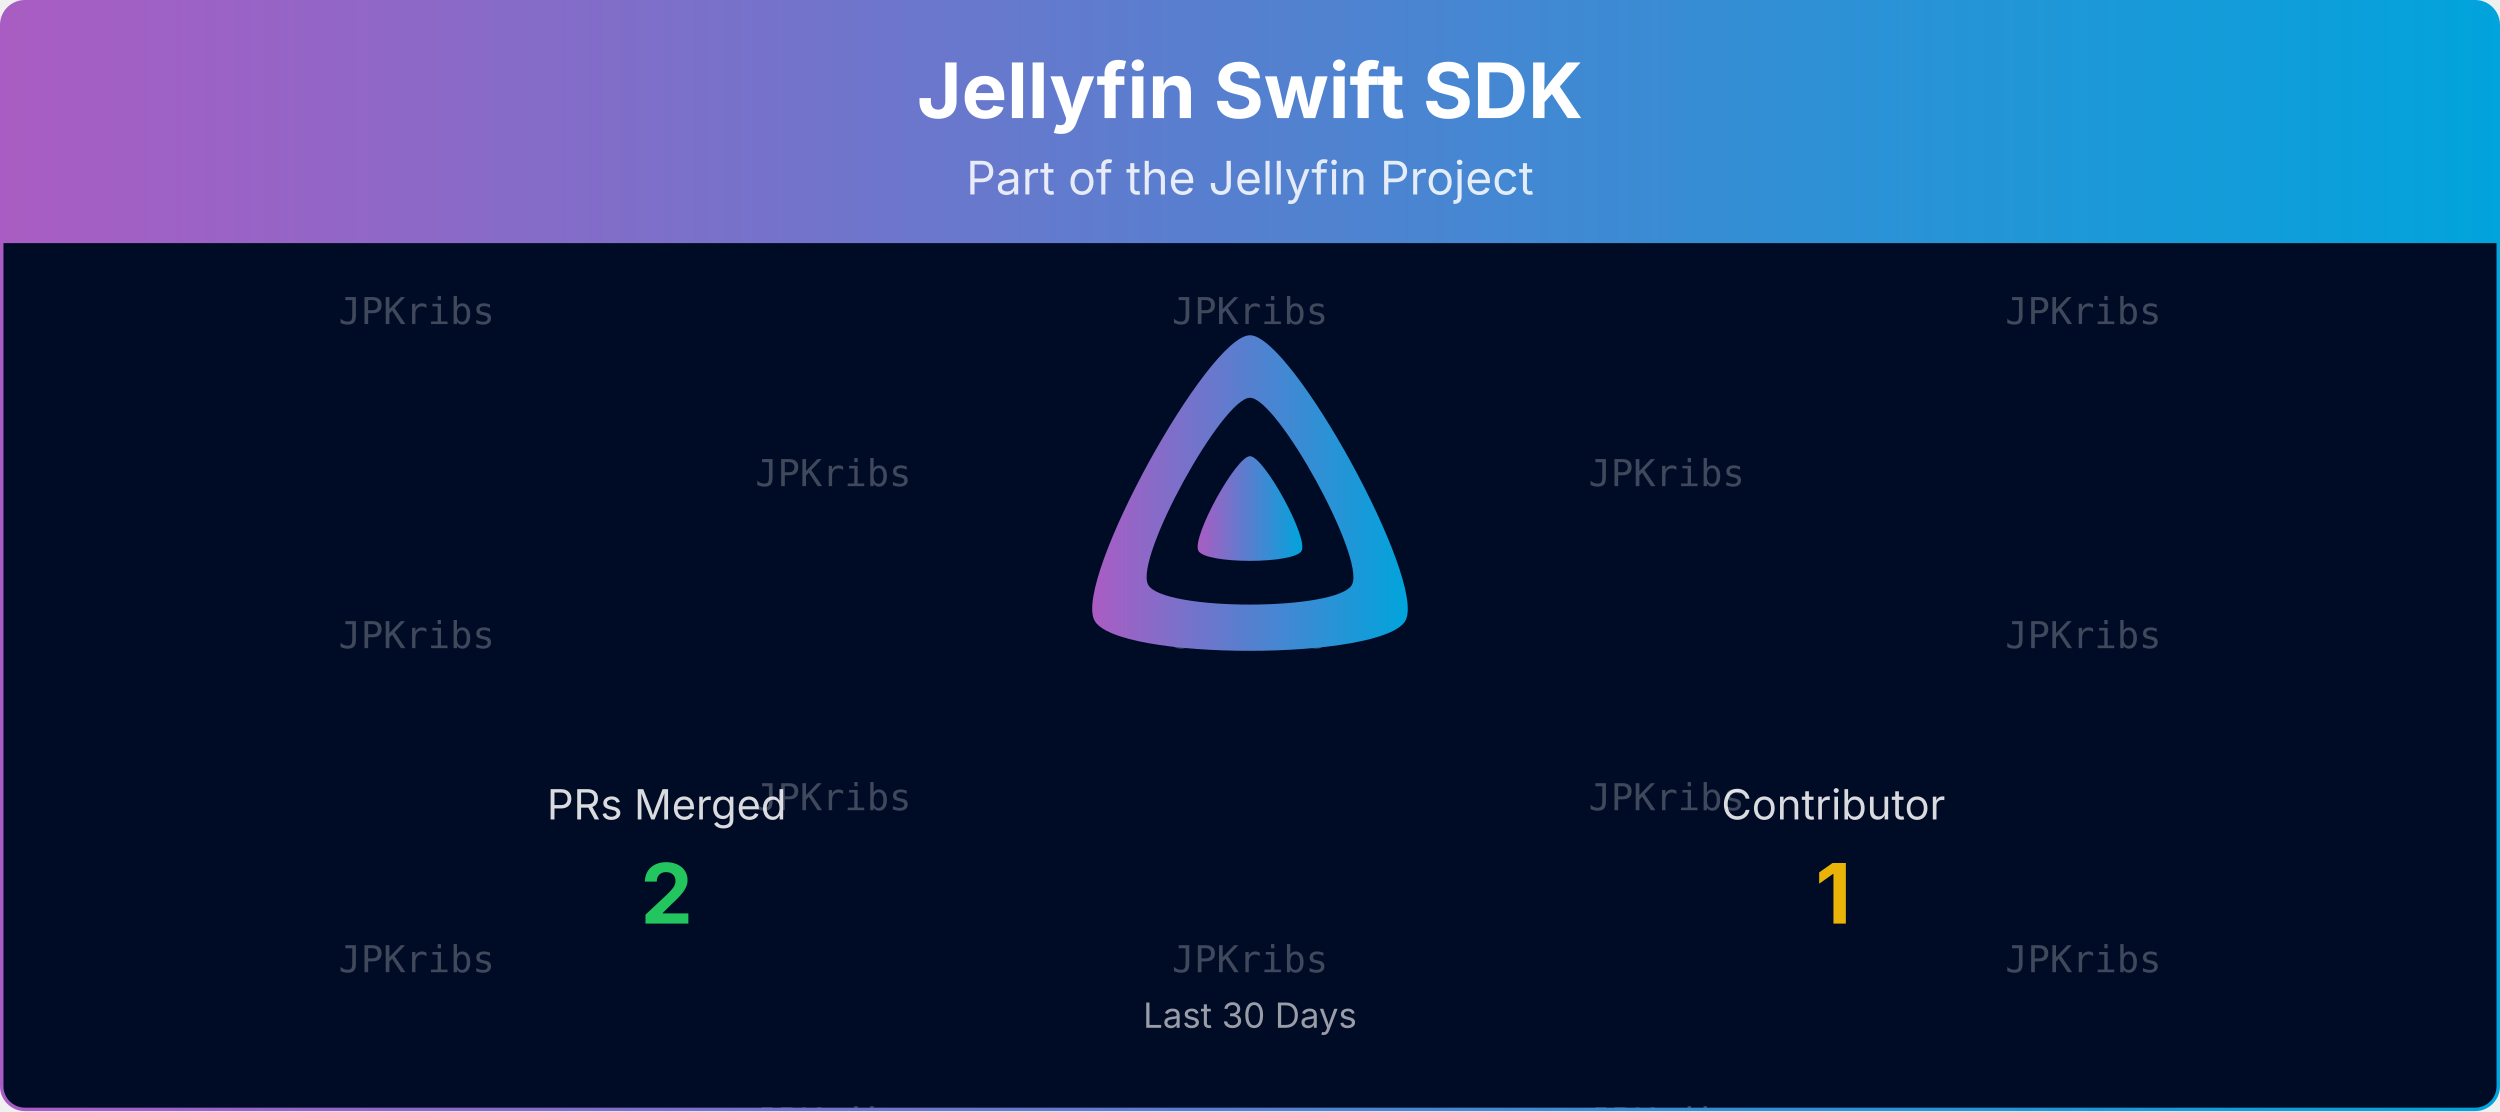
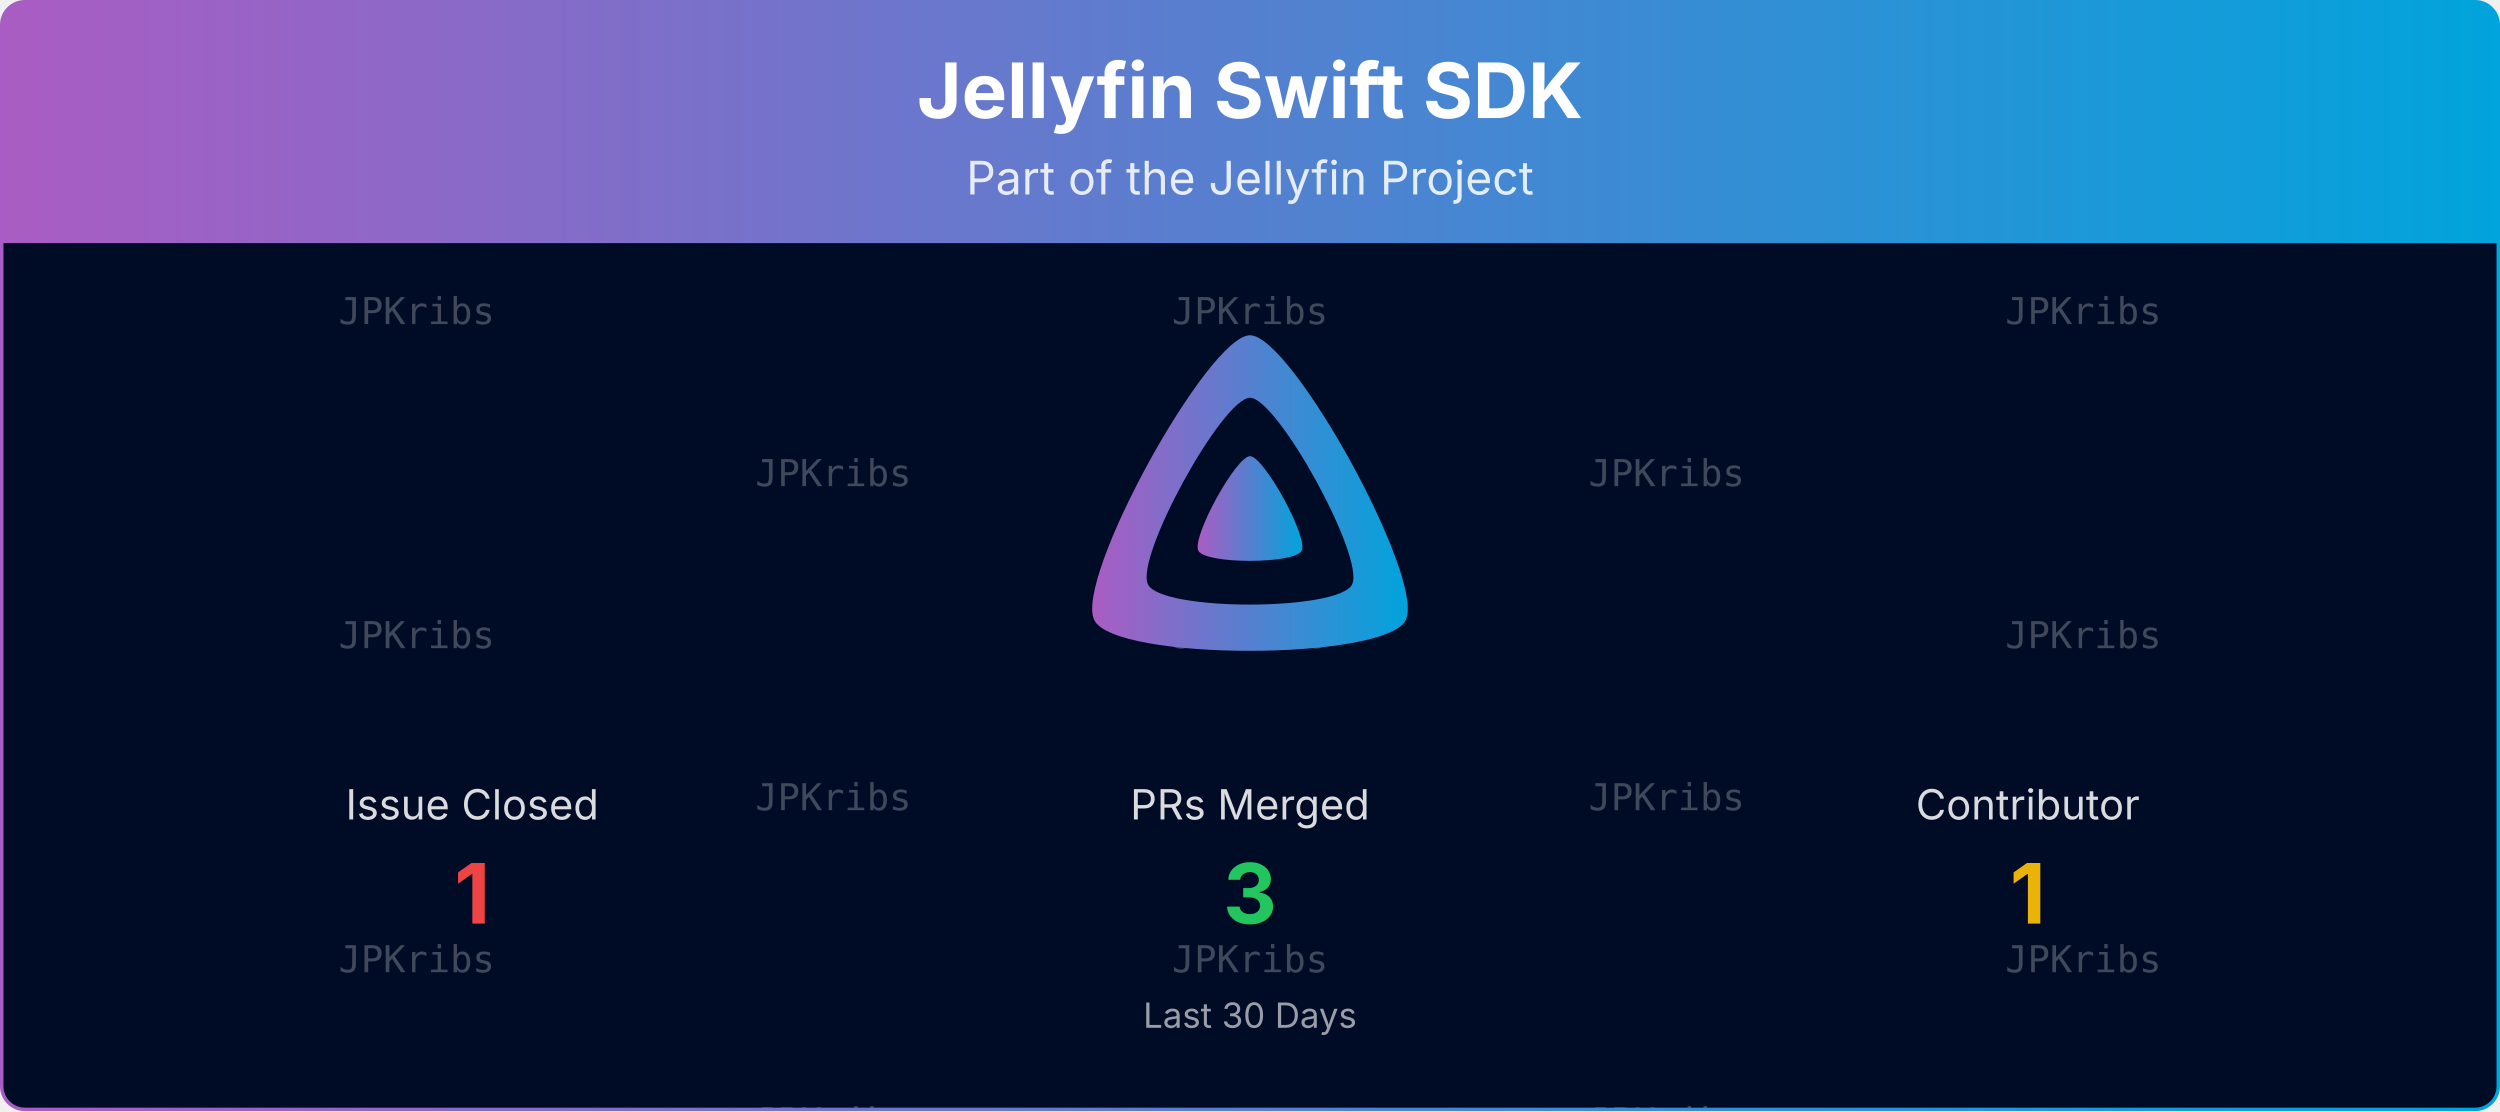
<svg xmlns="http://www.w3.org/2000/svg" viewBox="0 0 1080 480" width="100%" role="img" aria-label="Jellyfin Swift SDK">
  <defs>
    <linearGradient id="banner-jellyfin-sdk-swift-grad" x1="0" y1="0" x2="1" y2="0">
      <stop offset="0%" stop-color="#AA5CC3" />
      <stop offset="100%" stop-color="#00A4DC" />
    </linearGradient>
    <clipPath id="banner-jellyfin-sdk-swift-grad-clip">
      <rect x="0.75" y="0.75" width="1078.5" height="478.5" rx="10" ry="10" />
    </clipPath>
  </defs>
  <defs>
    <clipPath id="banner-jellyfin-sdk-swift-grad-rain-clip">
      <rect x="0.75" y="105" width="1078.5" height="374.25" />
    </clipPath>
  </defs>
  <g clip-path="url(#banner-jellyfin-sdk-swift-grad-clip)">
    <path d="M0.75,10.75 A10.0,10.0 0 0 1 10.75,0.75 L1069.25,0.75 A10.0,10.0 0 0 1 1079.25,10.75 L1079.25,105.00 L0.75,105.00 Z" fill="url(#banner-jellyfin-sdk-swift-grad)" />
    <text x="540.0" y="51" text-anchor="middle" font-size="33" font-weight="700" font-family="Plus Jakarta Sans, system-ui, -apple-system, Segoe UI, sans-serif" fill="#ffffff">Jellyfin Swift SDK</text>
    <text x="540.0" y="84" text-anchor="middle" font-size="20" font-family="Plus Jakarta Sans, system-ui, -apple-system, Segoe UI, sans-serif" fill="#ffffff" opacity="0.85">Part of the Jellyfin Project</text>
    <rect x="0.75" y="105" width="1078.5" height="374.25" fill="#000b25" />
    <g opacity="0.25" clip-path="url(#banner-jellyfin-sdk-swift-grad-rain-clip)" font-family="ui-monospace, SFMono-Regular, Menlo, Consolas, monospace" font-size="16" fill="#ffffff" text-anchor="middle">
      <g transform="translate(180.00,105)">
        <g>
          <animateTransform attributeName="transform" type="translate" values="0,-420;0,0" dur="10.00s" begin="-0.00s" repeatCount="indefinite" />
          <text y="35.0">JPKribs</text>
          <text y="175.0">JPKribs</text>
          <text y="315.0">JPKribs</text>
          <text y="455.0">JPKribs</text>
          <text y="595.0">JPKribs</text>
          <text y="735.0">JPKribs</text>
        </g>
      </g>
      <g transform="translate(540.00,105)">
        <g>
          <animateTransform attributeName="transform" type="translate" values="0,-420;0,0" dur="10.00s" begin="-1.91s" repeatCount="indefinite" />
          <text y="35.0">JPKribs</text>
          <text y="175.0">JPKribs</text>
          <text y="315.0">JPKribs</text>
          <text y="455.0">JPKribs</text>
          <text y="595.0">JPKribs</text>
          <text y="735.0">JPKribs</text>
        </g>
      </g>
      <g transform="translate(900.00,105)">
        <g>
          <animateTransform attributeName="transform" type="translate" values="0,-420;0,0" dur="10.00s" begin="-3.82s" repeatCount="indefinite" />
          <text y="35.0">JPKribs</text>
          <text y="175.0">JPKribs</text>
          <text y="315.0">JPKribs</text>
          <text y="455.0">JPKribs</text>
          <text y="595.0">JPKribs</text>
          <text y="735.0">JPKribs</text>
        </g>
      </g>
      <g transform="translate(360.00,105)">
        <g>
          <animateTransform attributeName="transform" type="translate" values="0,-420;0,0" dur="10.00s" begin="-5.73s" repeatCount="indefinite" />
          <text y="105.0">JPKribs</text>
          <text y="245.0">JPKribs</text>
          <text y="385.0">JPKribs</text>
          <text y="525.0">JPKribs</text>
          <text y="665.0">JPKribs</text>
          <text y="805.0">JPKribs</text>
        </g>
      </g>
      <g transform="translate(720.00,105)">
        <g>
          <animateTransform attributeName="transform" type="translate" values="0,-420;0,0" dur="10.00s" begin="-7.64s" repeatCount="indefinite" />
          <text y="105.0">JPKribs</text>
          <text y="245.0">JPKribs</text>
          <text y="385.0">JPKribs</text>
          <text y="525.0">JPKribs</text>
          <text y="665.0">JPKribs</text>
          <text y="805.0">JPKribs</text>
        </g>
      </g>
    </g>
    <g transform="translate(465.00,138.00) scale(0.29297)">
      <path fill="url(#banner-jellyfin-sdk-swift-grad)" fill-rule="evenodd" d="M256,23.3c-61.6,0-259.8,359.4-229.6,420.1s429.3,60,459.2,0S317.6,23.3,256,23.3zM406.5,390.8c-19.6,39.3-281.1,39.8-300.9,0s110.1-275.3,150.4-275.3S426.1,351.4,406.5,390.8z" />
      <path fill="url(#banner-jellyfin-sdk-swift-grad)" d="M256,201.6c-20.4,0-86.2,119.3-76.2,139.4s142.5,19.9,152.4,0S276.5,201.6,256,201.6z" />
    </g>
-     <text x="288.0" y="354.0" text-anchor="middle" font-size="18" font-family="Plus Jakarta Sans, system-ui, -apple-system, Segoe UI, sans-serif" fill="#ffffff" opacity="0.85">PRs Merged</text>
-     <text x="288.0" y="399.0" text-anchor="middle" font-size="36" font-weight="700" font-family="Plus Jakarta Sans, system-ui, -apple-system, Segoe UI, sans-serif" fill="#22c55e">2</text>
-     <text x="792.0" y="354.0" text-anchor="middle" font-size="18" font-family="Plus Jakarta Sans, system-ui, -apple-system, Segoe UI, sans-serif" fill="#ffffff" opacity="0.85">Contributor</text>
-     <text x="792.0" y="399.0" text-anchor="middle" font-size="36" font-weight="700" font-family="Plus Jakarta Sans, system-ui, -apple-system, Segoe UI, sans-serif" fill="#eab308">1</text>
+     <text x="204.0" y="354.0" text-anchor="middle" font-size="18" font-family="Plus Jakarta Sans, system-ui, -apple-system, Segoe UI, sans-serif" fill="#ffffff" opacity="0.85">Issue Closed</text>
+     <text x="204.0" y="399.0" text-anchor="middle" font-size="36" font-weight="700" font-family="Plus Jakarta Sans, system-ui, -apple-system, Segoe UI, sans-serif" fill="#ef4444">1</text>
+     <text x="540.0" y="354.0" text-anchor="middle" font-size="18" font-family="Plus Jakarta Sans, system-ui, -apple-system, Segoe UI, sans-serif" fill="#ffffff" opacity="0.85">PRs Merged</text>
+     <text x="540.0" y="399.0" text-anchor="middle" font-size="36" font-weight="700" font-family="Plus Jakarta Sans, system-ui, -apple-system, Segoe UI, sans-serif" fill="#22c55e">3</text>
+     <text x="876.0" y="354.0" text-anchor="middle" font-size="18" font-family="Plus Jakarta Sans, system-ui, -apple-system, Segoe UI, sans-serif" fill="#ffffff" opacity="0.85">Contributor</text>
+     <text x="876.0" y="399.0" text-anchor="middle" font-size="36" font-weight="700" font-family="Plus Jakarta Sans, system-ui, -apple-system, Segoe UI, sans-serif" fill="#eab308">1</text>
    <text x="540.0" y="444.0" text-anchor="middle" font-size="15" font-family="Plus Jakarta Sans, system-ui, -apple-system, Segoe UI, sans-serif" fill="#ffffff" opacity="0.6">Last 30 Days</text>
  </g>
  <rect x="0.75" y="0.75" width="1078.5" height="478.5" rx="10" ry="10" fill="none" stroke="url(#banner-jellyfin-sdk-swift-grad)" stroke-width="1.5" />
</svg>
